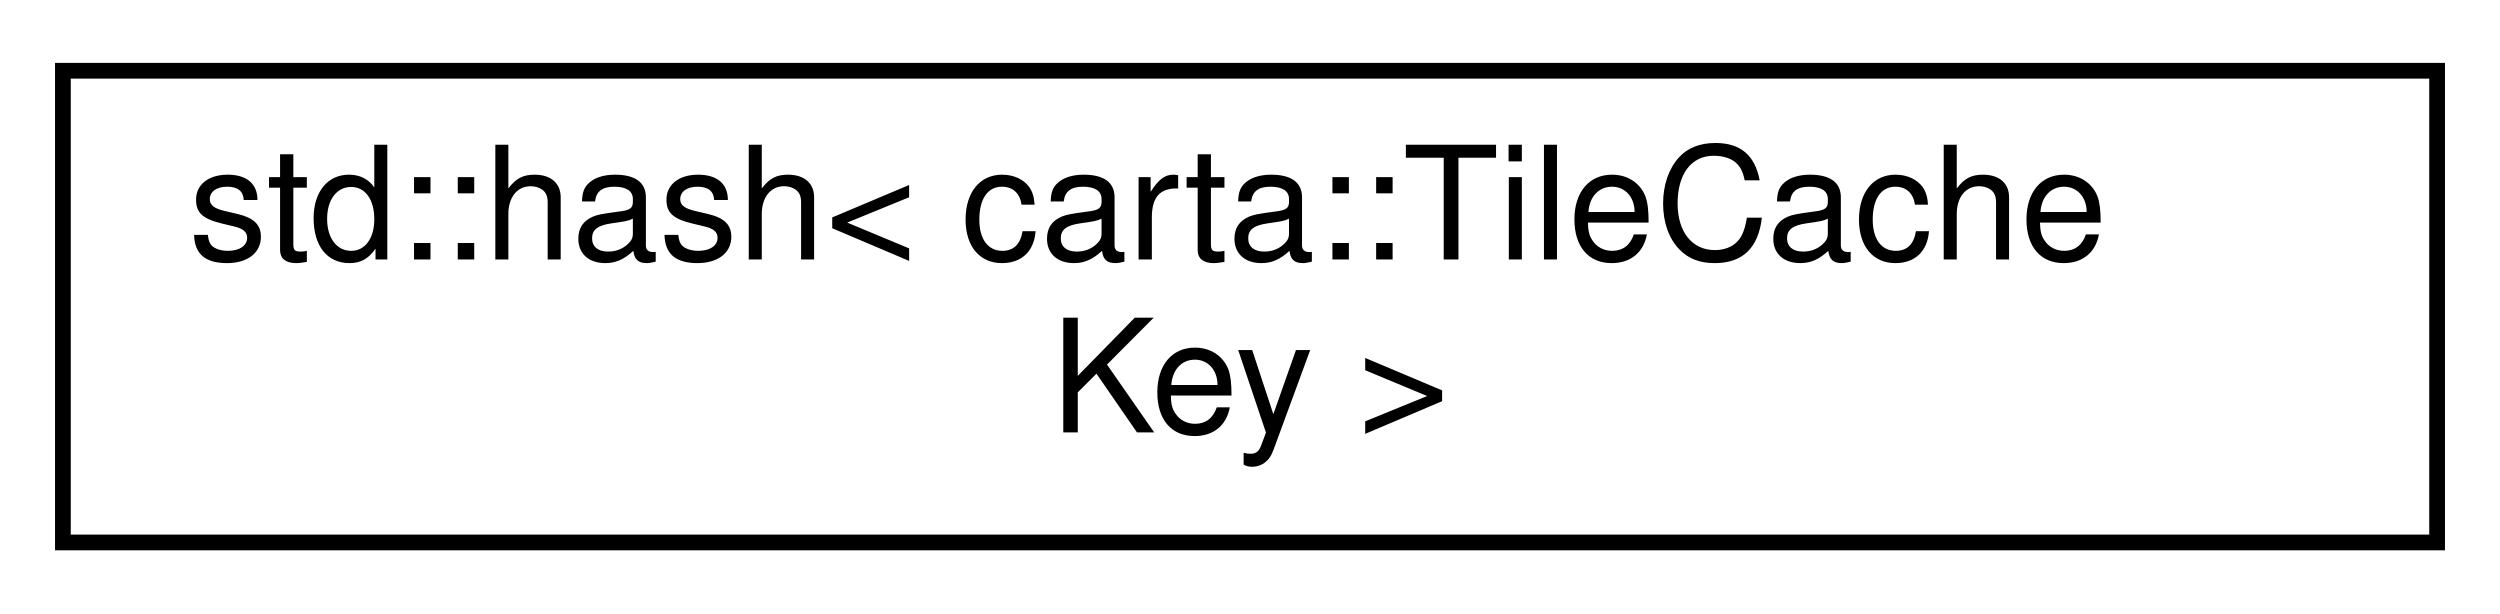
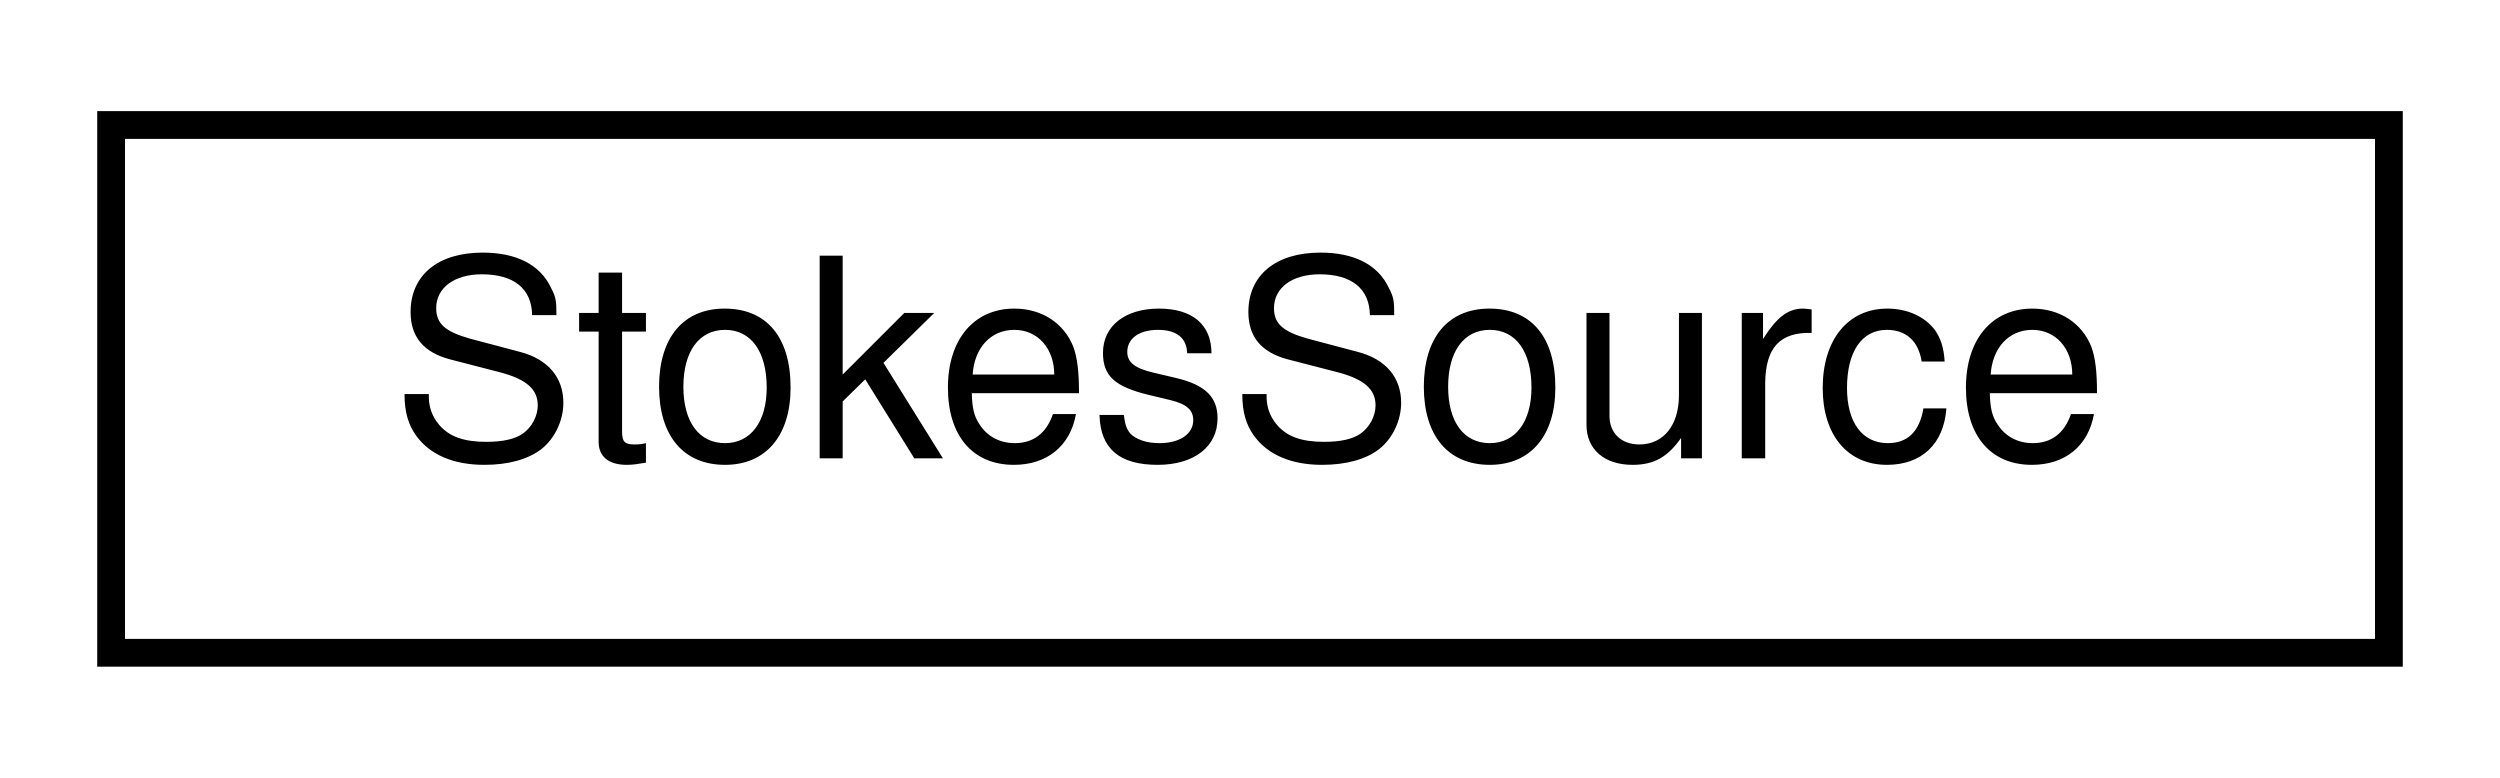
- <svg xmlns="http://www.w3.org/2000/svg" xmlns:xlink="http://www.w3.org/1999/xlink" width="159pt" height="39pt" viewBox="0.00 0.00 159.00 39.00">
-   <g id="graph0" class="graph" transform="scale(1 1) rotate(0) translate(4 35)">
+ <svg xmlns="http://www.w3.org/2000/svg" xmlns:xlink="http://www.w3.org/1999/xlink" width="90pt" height="28pt" viewBox="0.00 0.00 90.00 28.00">
+   <g id="graph0" class="graph" transform="scale(1 1) rotate(0) translate(4 24)">
    <g id="node1" class="node">
      <g id="a_node1">
-         <a xlink:href="structstd_1_1hash_3_01carta_1_1TileCacheKey_01_4.html" target="_top" xlink:title="Hash for carta::TileCacheKey.">
-           <polygon fill="none" stroke="black" points="0,-0.5 0,-30.5 151,-30.5 151,-0.5 0,-0.5" />
-           <text text-anchor="start" x="8" y="-18.5" font-family="Helvetica,sans-Serif" font-size="10.00">std::hash&lt; carta::TileCache</text>
-           <text text-anchor="middle" x="75.5" y="-7.5" font-family="Helvetica,sans-Serif" font-size="10.00">Key &gt;</text>
+         <a xlink:href="structStokesSource.html" target="_top" xlink:title=" ">
+           <polygon fill="none" stroke="black" points="0,-0.5 0,-19.5 82,-19.5 82,-0.5 0,-0.5" />
+           <text text-anchor="middle" x="41" y="-7.5" font-family="Helvetica,sans-Serif" font-size="10.00">StokesSource</text>
        </a>
      </g>
    </g>
  </g>
</svg>
